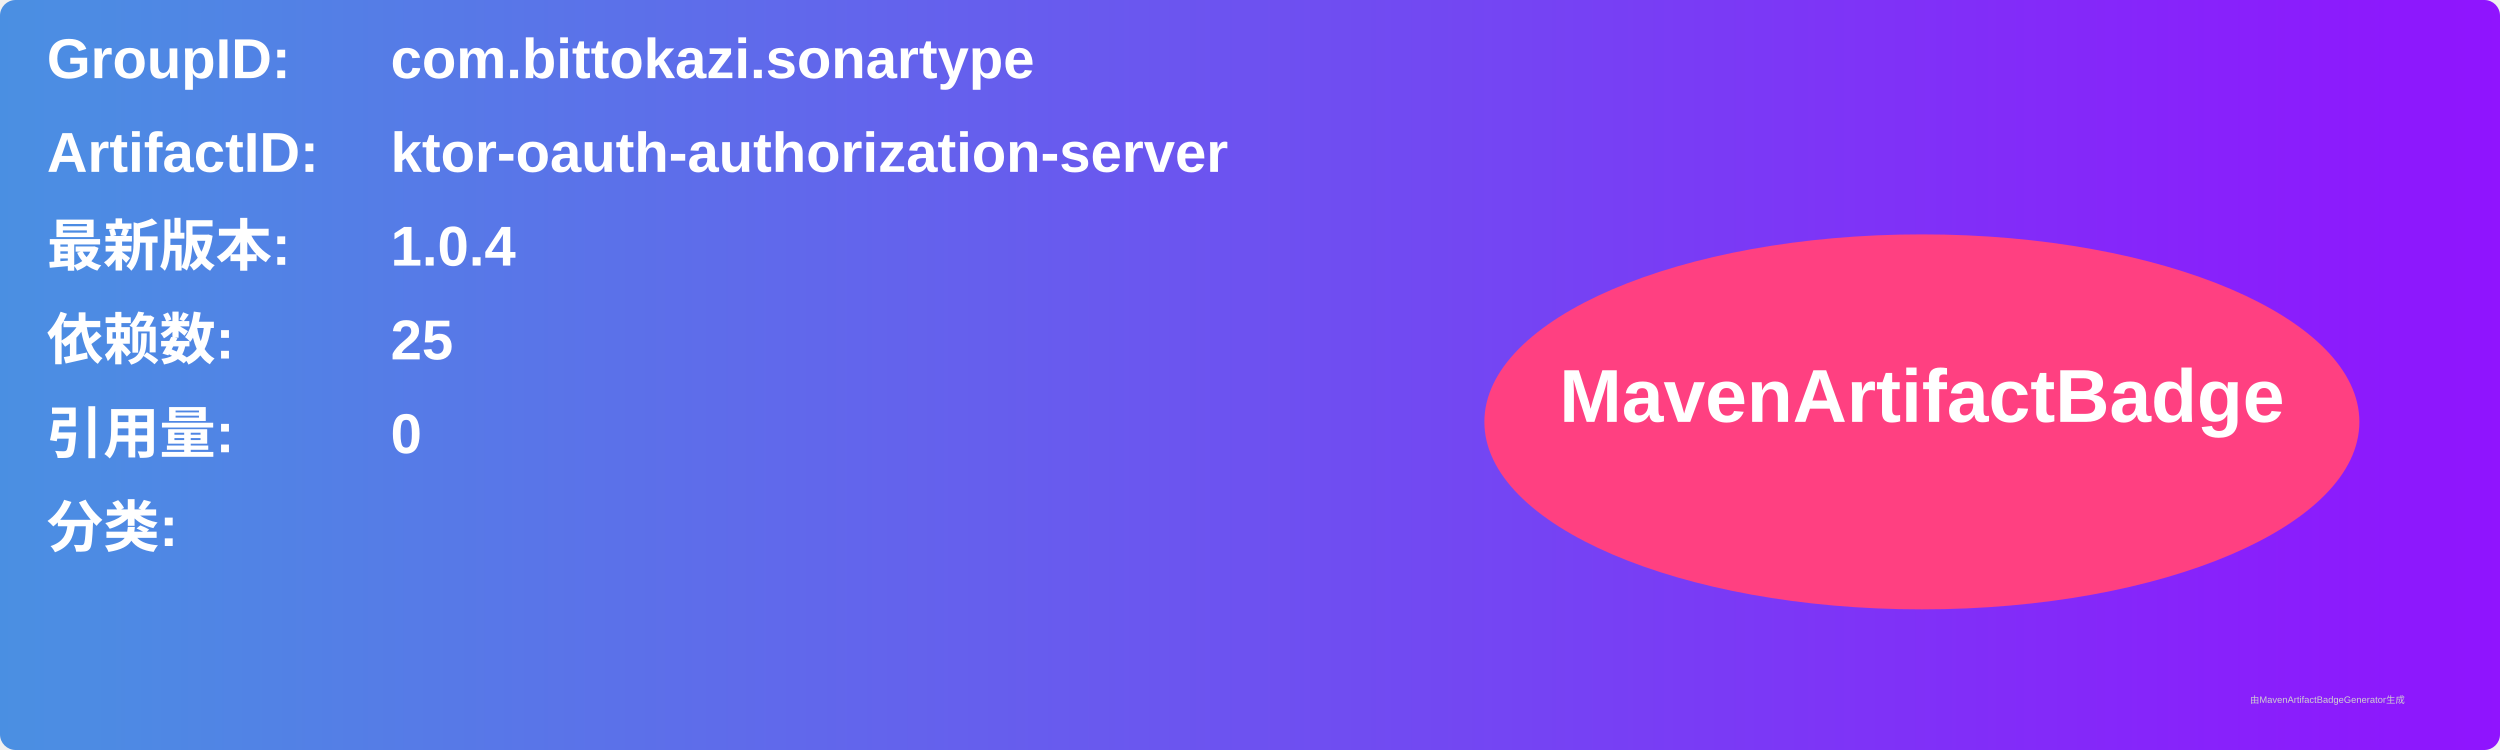
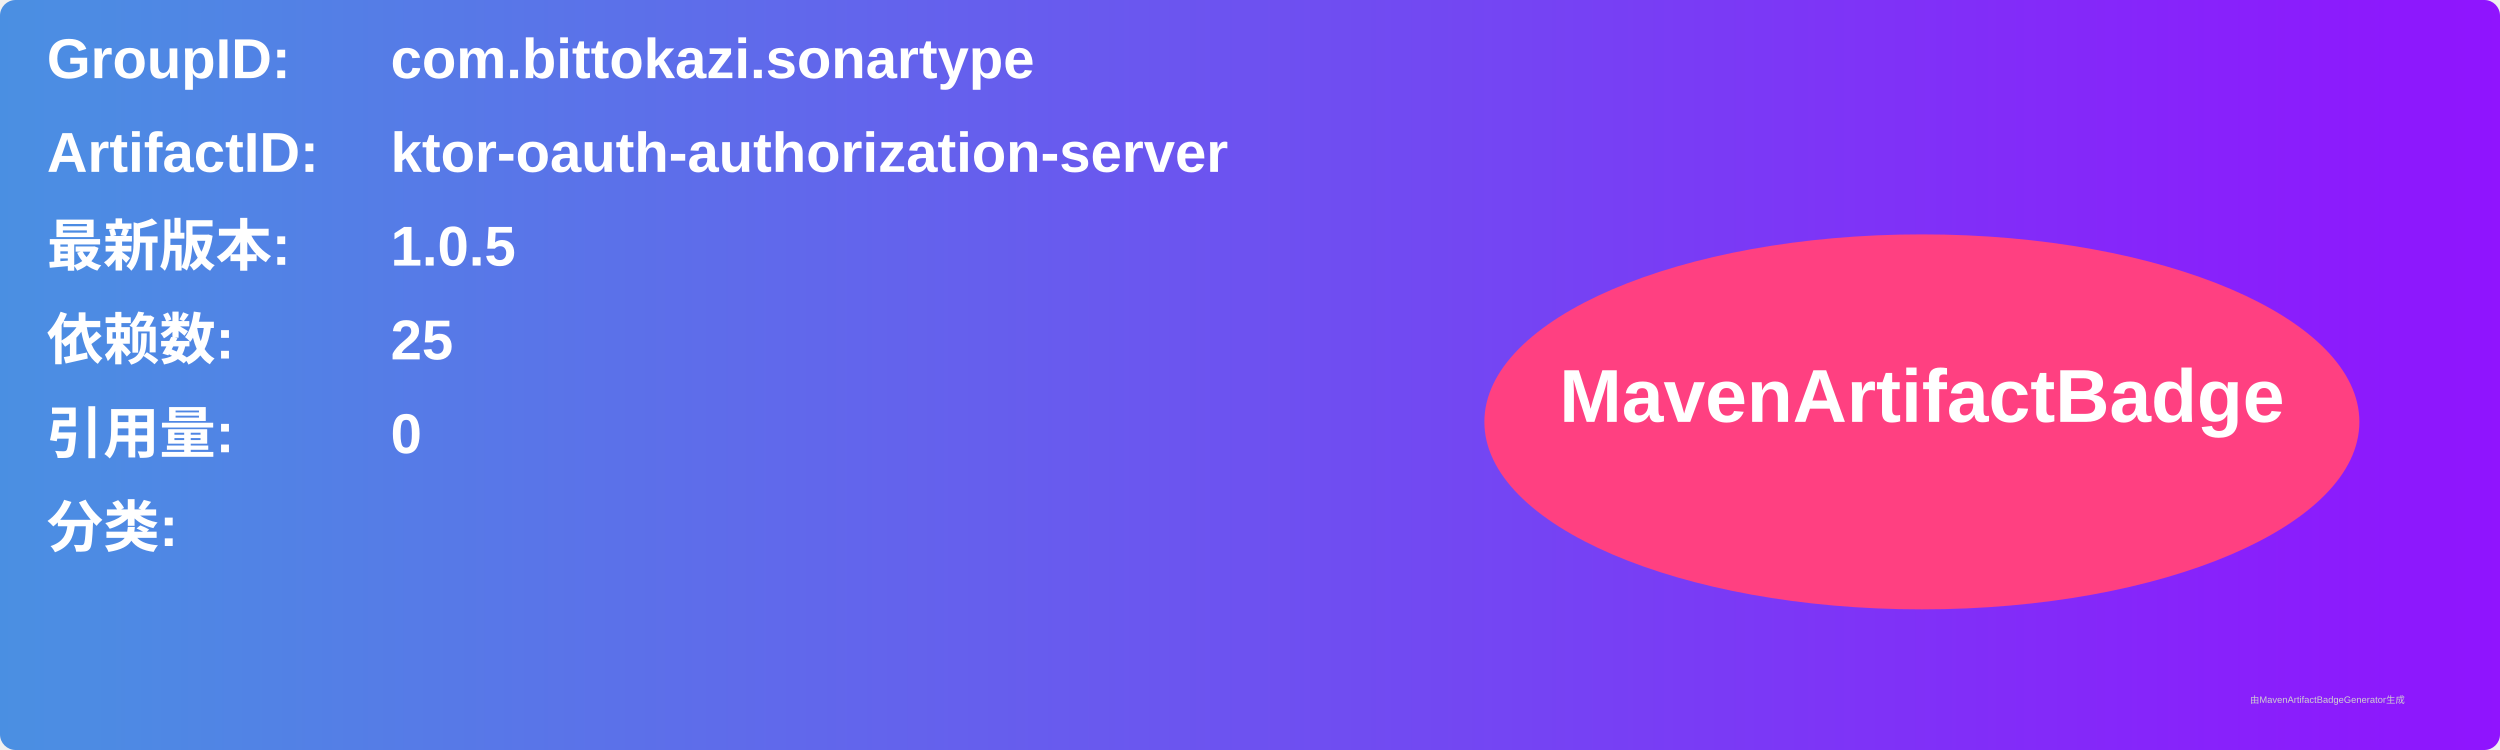
<svg xmlns="http://www.w3.org/2000/svg" width="800" height="240" viewBox="0 0 800 240">
  <linearGradient id="grad" x1="0%" y1="0%" x2="100%" y2="0%">
    <stop offset="0%" stop-color="#4a90e2" />
    <stop offset="100%" stop-color="#9013fe" />
  </linearGradient>
  <rect width="100%" height="100%" rx="5" ry="5" fill="url(#grad)" />
  <g transform="translate(15, 15)">
    <text x="0" y="10" font-family="Arial" font-size="18" fill="white" font-weight="bold" width="260">GroupID:</text>
    <text x="110" y="10" font-family="Arial" font-size="18" fill="white" font-weight="bold" width="460">com.bittokazi.sonartype</text>
    <text x="0" y="40" font-family="Arial" font-size="18" fill="white" font-weight="bold" width="260">ArtifactID:</text>
    <text x="110" y="40" font-family="Arial" font-size="18" fill="white" font-weight="bold" width="460">ktor-oauth-authorization-server</text>
    <text x="0" y="70" font-family="Arial" font-size="18" fill="white" font-weight="bold">最新版本:</text>
    <text x="110" y="70" font-family="Arial" font-size="18" fill="white" font-weight="bold">
-       <tspan font-weight="bold">1.0.4</tspan>
+       <tspan font-weight="bold">1.0.5</tspan>
    </text>
    <text x="0" y="100" font-family="Arial" font-size="18" fill="white" font-weight="bold">依赖数: </text>
    <text x="110" y="100" font-family="Arial" font-size="18" fill="white">
      <tspan font-weight="bold">25</tspan>
    </text>
    <text x="0" y="130" font-family="Arial" font-size="18" fill="white" font-weight="bold">引用量: </text>
    <text x="110" y="130" font-family="Arial" font-size="18" fill="white">
      <tspan font-weight="bold">0</tspan>
    </text>
    <text x="0" y="160" font-family="Arial" font-size="18" fill="white" font-weight="bold">分类:</text>
    <text x="10" y="190" font-family="Arial" font-size="10" fill="white">
      <tspan font-weight="bold" />
    </text>
    <ellipse cx="600" cy="120" rx="140" ry="60" fill="#ff4081" />
    <text x="600" y="120" text-anchor="middle" font-family="Arial" font-size="24" fill="white" font-weight="bold">MavenArtifactBadge</text>
  </g>
  <text x="720" y="225" font-family="Arial" font-size="3" fill="#d0d0d0">由MavenArtifactBadgeGenerator生成</text>
</svg>
